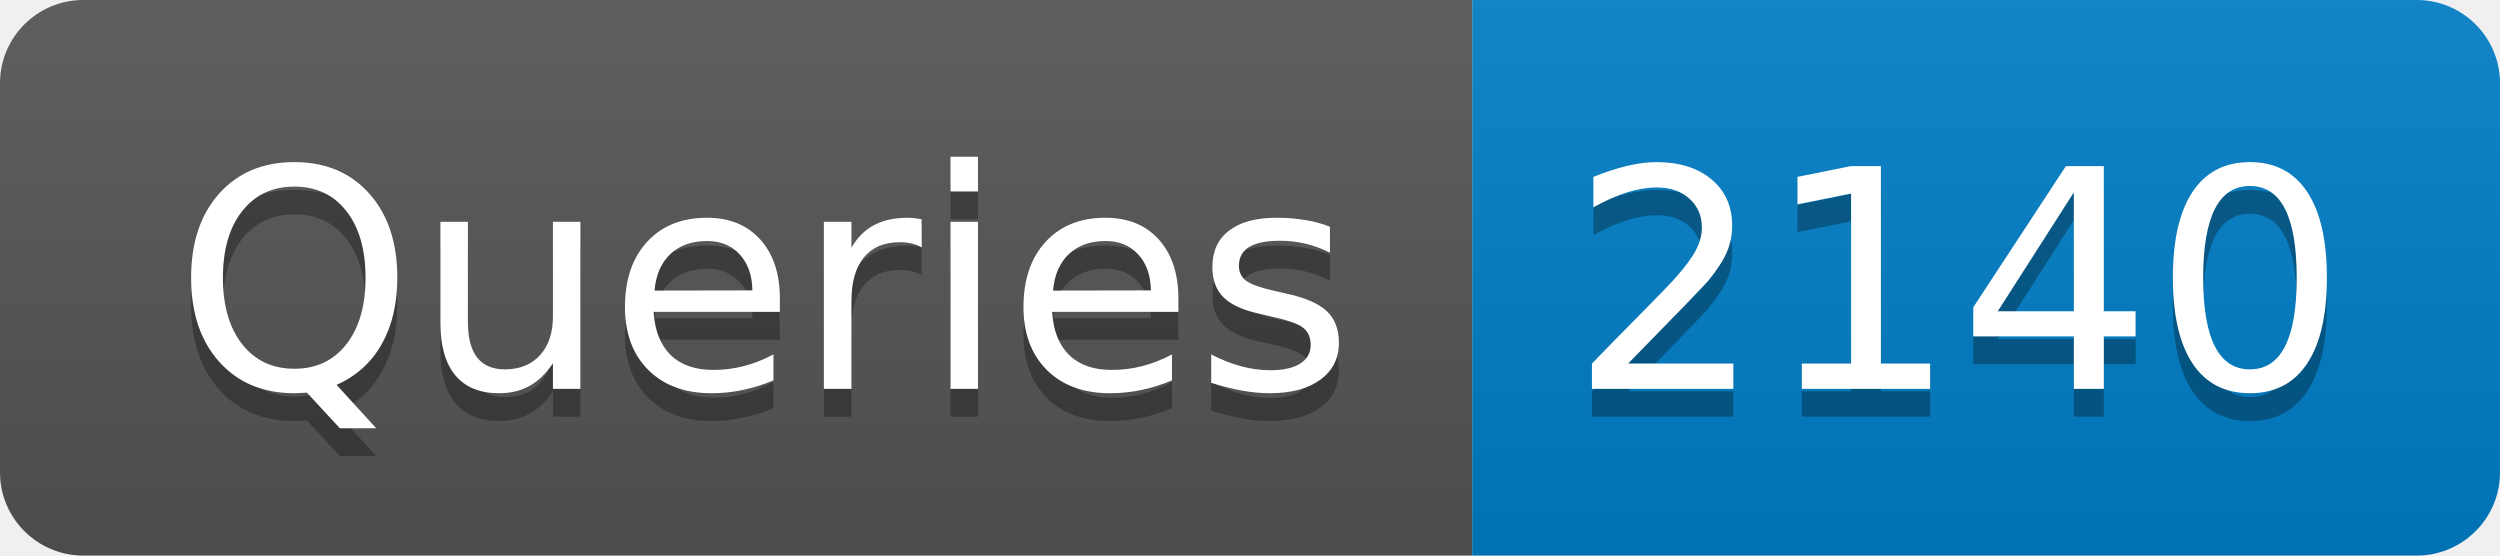
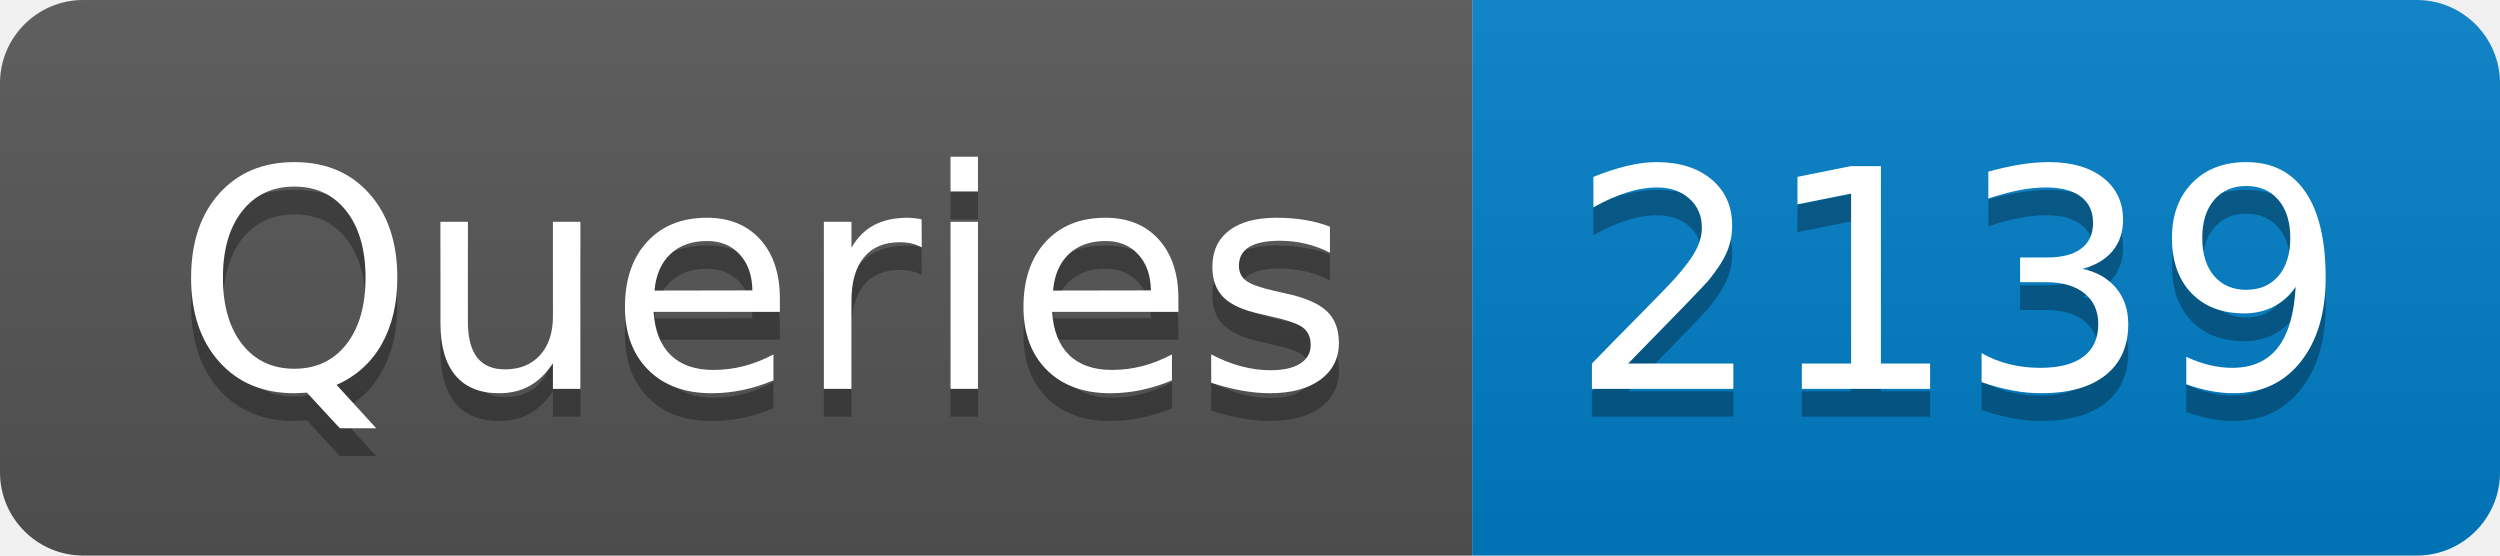
- <svg xmlns="http://www.w3.org/2000/svg" width="90" height="20" role="img" aria-label="Queries: 2140">
+ <svg xmlns="http://www.w3.org/2000/svg" width="90" height="20" role="img" aria-label="Queries: 2139">
  <linearGradient id="s" x2="0" y2="100%">
    <stop offset="0" stop-color="#bbb" stop-opacity=".1" />
    <stop offset="1" stop-opacity=".1" />
  </linearGradient>
  <clipPath id="r">
    <rect width="90" height="20" rx="3" fill="#fff" />
  </clipPath>
  <g clip-path="url(#r)">
    <rect width="53" height="20" fill="#555" />
    <rect x="53" width="37" height="20" fill="#007ec6" />
    <rect width="90" height="20" fill="url(#s)" />
  </g>
  <g fill="#fff" text-anchor="middle" font-family="Verdana,Geneva,DejaVu Sans,sans-serif" text-rendering="geometricPrecision" font-size="110">
    <text aria-hidden="true" x="275" y="150" fill="#010101" fill-opacity=".3" transform="scale(.1)" textLength="430">Queries</text>
    <text x="275" y="140" transform="scale(.1)" fill="#fff" textLength="430">Queries</text>
-     <text aria-hidden="true" x="705" y="150" fill="#010101" fill-opacity=".3" transform="scale(.1)" textLength="270">2140</text>
-     <text x="705" y="140" transform="scale(.1)" fill="#fff" textLength="270">2140</text>
+     <text aria-hidden="true" x="705" y="150" fill="#010101" fill-opacity=".3" transform="scale(.1)" textLength="270">2139</text>
+     <text x="705" y="140" transform="scale(.1)" fill="#fff" textLength="270">2139</text>
  </g>
</svg>
